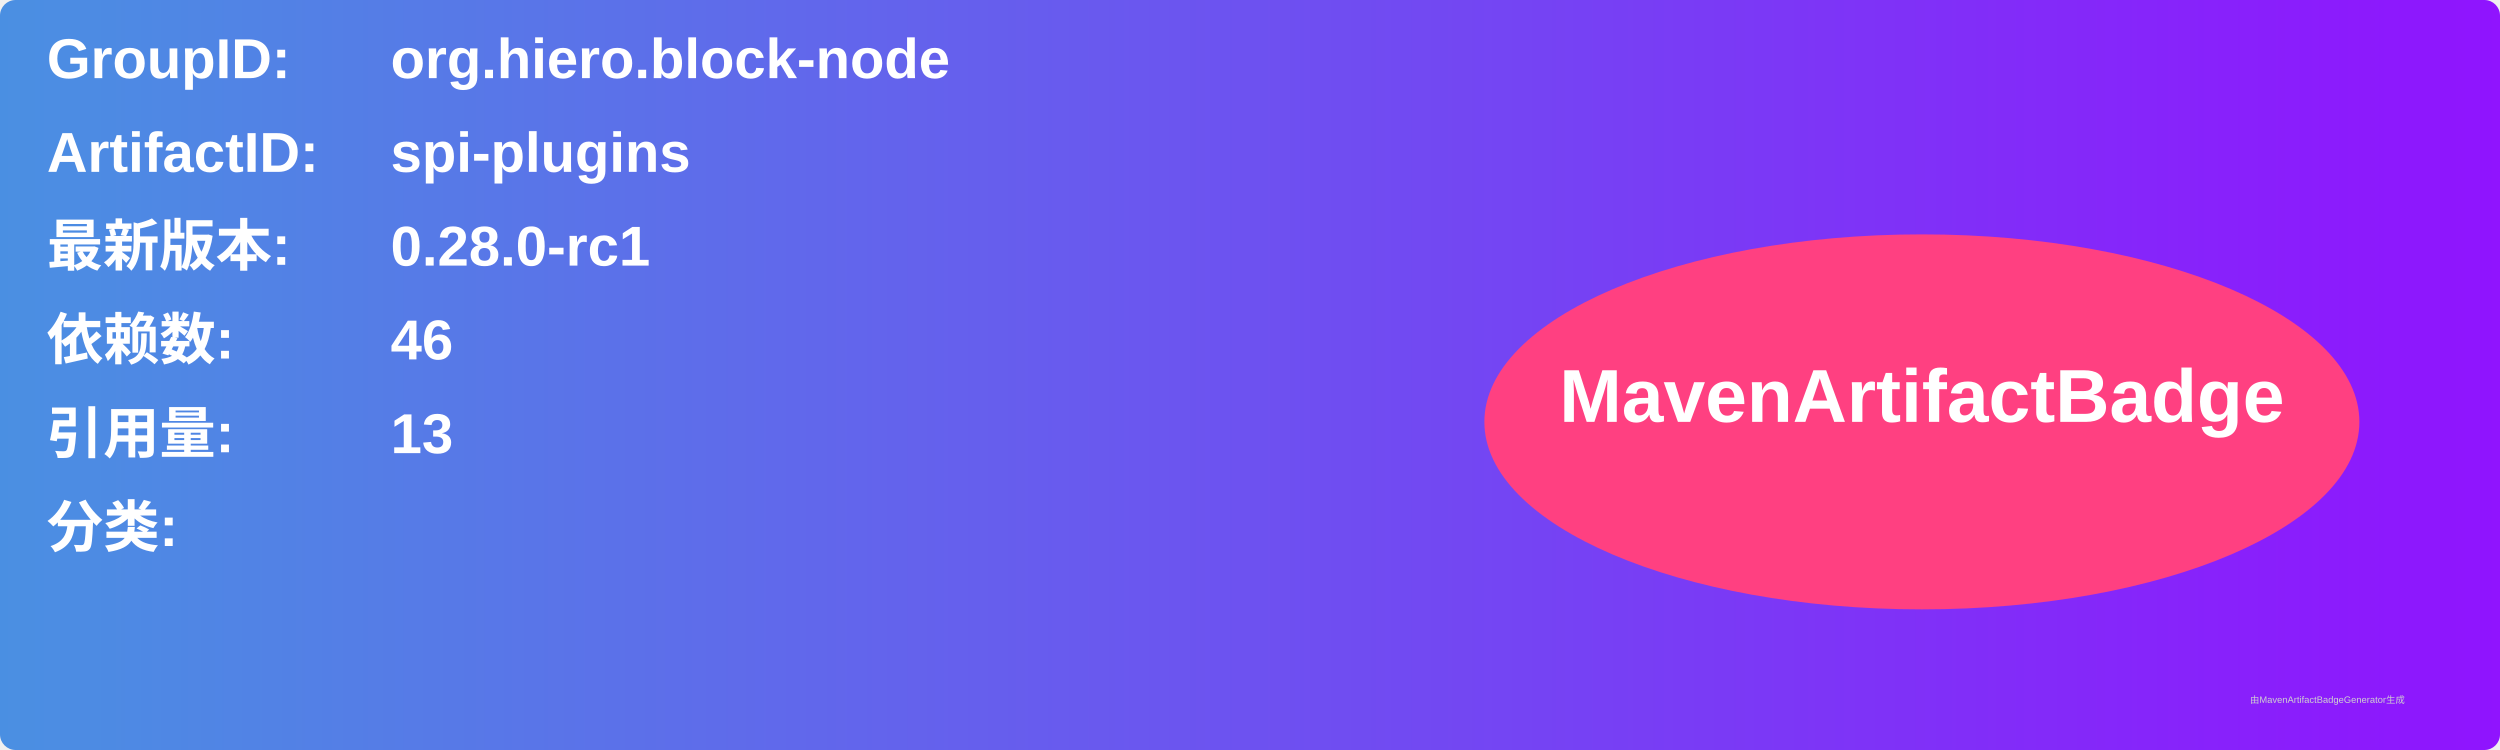
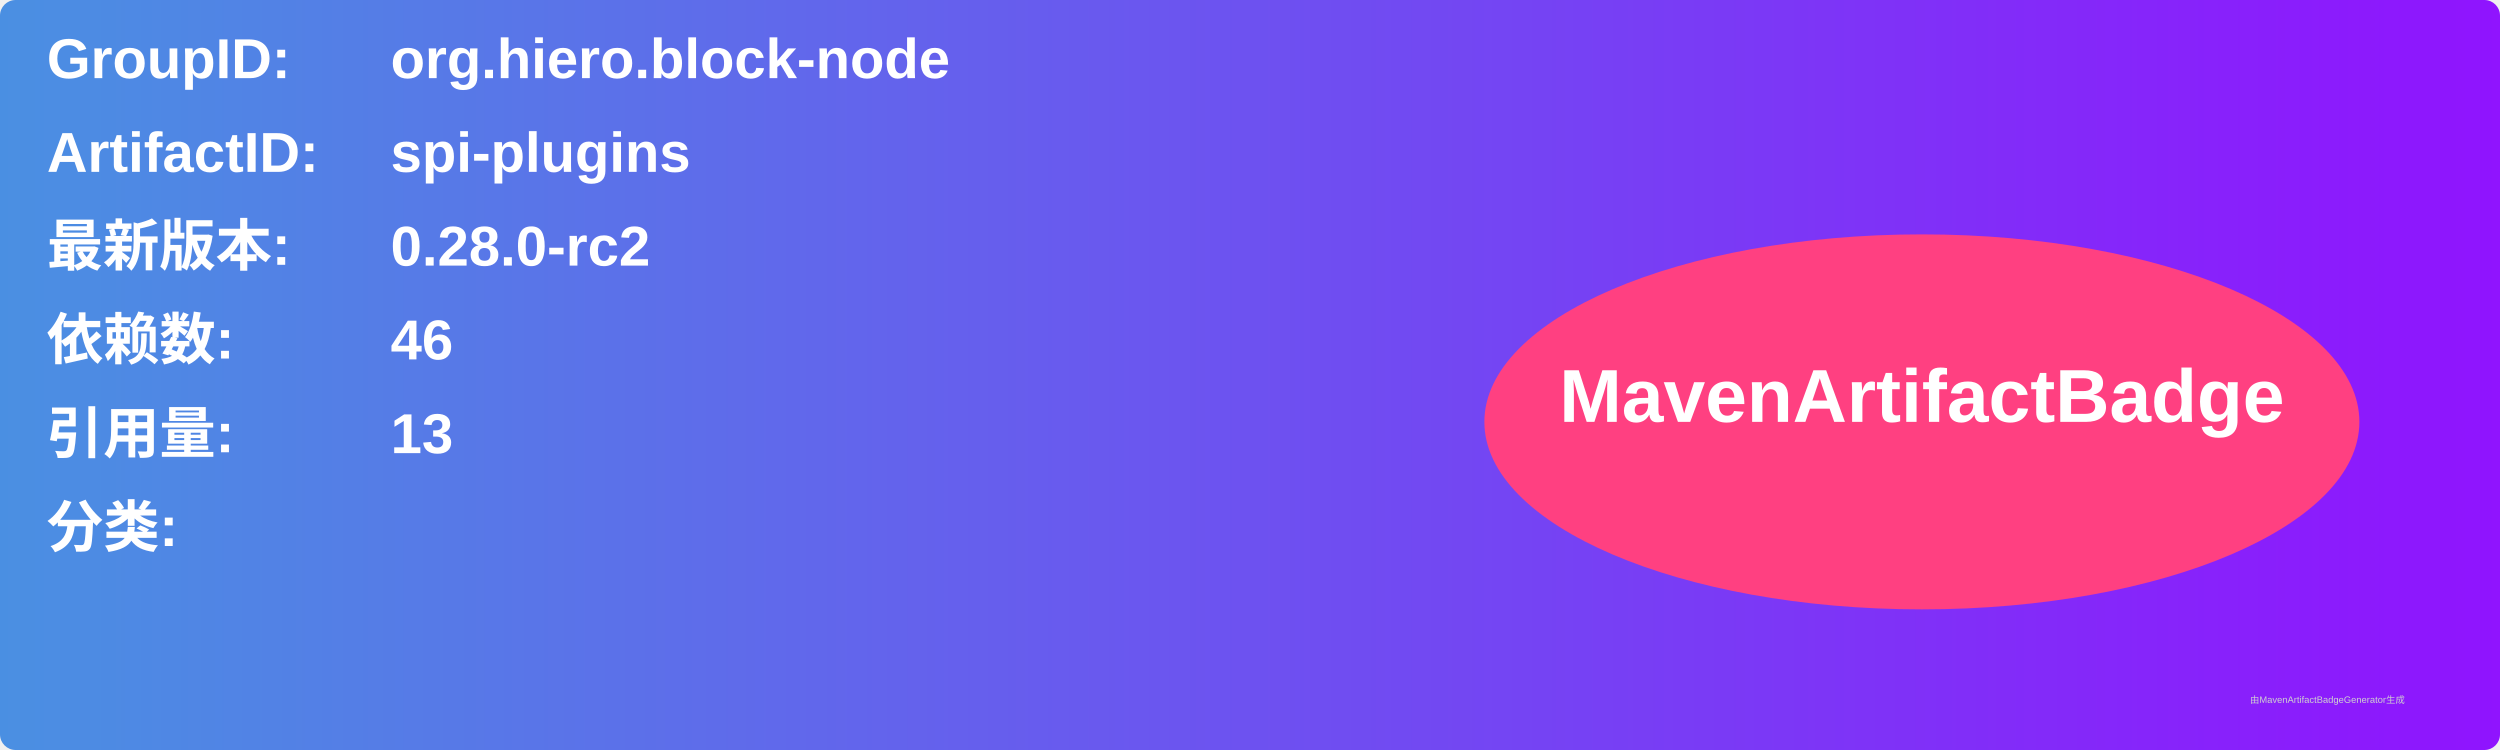
<svg xmlns="http://www.w3.org/2000/svg" width="800" height="240" viewBox="0 0 800 240">
  <linearGradient id="grad" x1="0%" y1="0%" x2="100%" y2="0%">
    <stop offset="0%" stop-color="#4a90e2" />
    <stop offset="100%" stop-color="#9013fe" />
  </linearGradient>
  <rect width="100%" height="100%" rx="5" ry="5" fill="url(#grad)" />
  <g transform="translate(15, 15)">
    <text x="0" y="10" font-family="Arial" font-size="18" fill="white" font-weight="bold" width="260">GroupID:</text>
    <text x="110" y="10" font-family="Arial" font-size="18" fill="white" font-weight="bold" width="460">org.hiero.block-node</text>
    <text x="0" y="40" font-family="Arial" font-size="18" fill="white" font-weight="bold" width="260">ArtifactID:</text>
    <text x="110" y="40" font-family="Arial" font-size="18" fill="white" font-weight="bold" width="460">spi-plugins</text>
    <text x="0" y="70" font-family="Arial" font-size="18" fill="white" font-weight="bold">最新版本:</text>
    <text x="110" y="70" font-family="Arial" font-size="18" fill="white" font-weight="bold">
-       <tspan font-weight="bold">0.28.0-rc1</tspan>
+       <tspan font-weight="bold">0.28.0-rc2</tspan>
    </text>
    <text x="0" y="100" font-family="Arial" font-size="18" fill="white" font-weight="bold">依赖数: </text>
    <text x="110" y="100" font-family="Arial" font-size="18" fill="white">
      <tspan font-weight="bold">46</tspan>
    </text>
    <text x="0" y="130" font-family="Arial" font-size="18" fill="white" font-weight="bold">引用量: </text>
    <text x="110" y="130" font-family="Arial" font-size="18" fill="white">
      <tspan font-weight="bold">13</tspan>
    </text>
    <text x="0" y="160" font-family="Arial" font-size="18" fill="white" font-weight="bold">分类:</text>
    <text x="10" y="190" font-family="Arial" font-size="10" fill="white">
      <tspan font-weight="bold" />
    </text>
    <ellipse cx="600" cy="120" rx="140" ry="60" fill="#ff4081" />
    <text x="600" y="120" text-anchor="middle" font-family="Arial" font-size="24" fill="white" font-weight="bold">MavenArtifactBadge</text>
  </g>
  <text x="720" y="225" font-family="Arial" font-size="3" fill="#d0d0d0">由MavenArtifactBadgeGenerator生成</text>
</svg>
